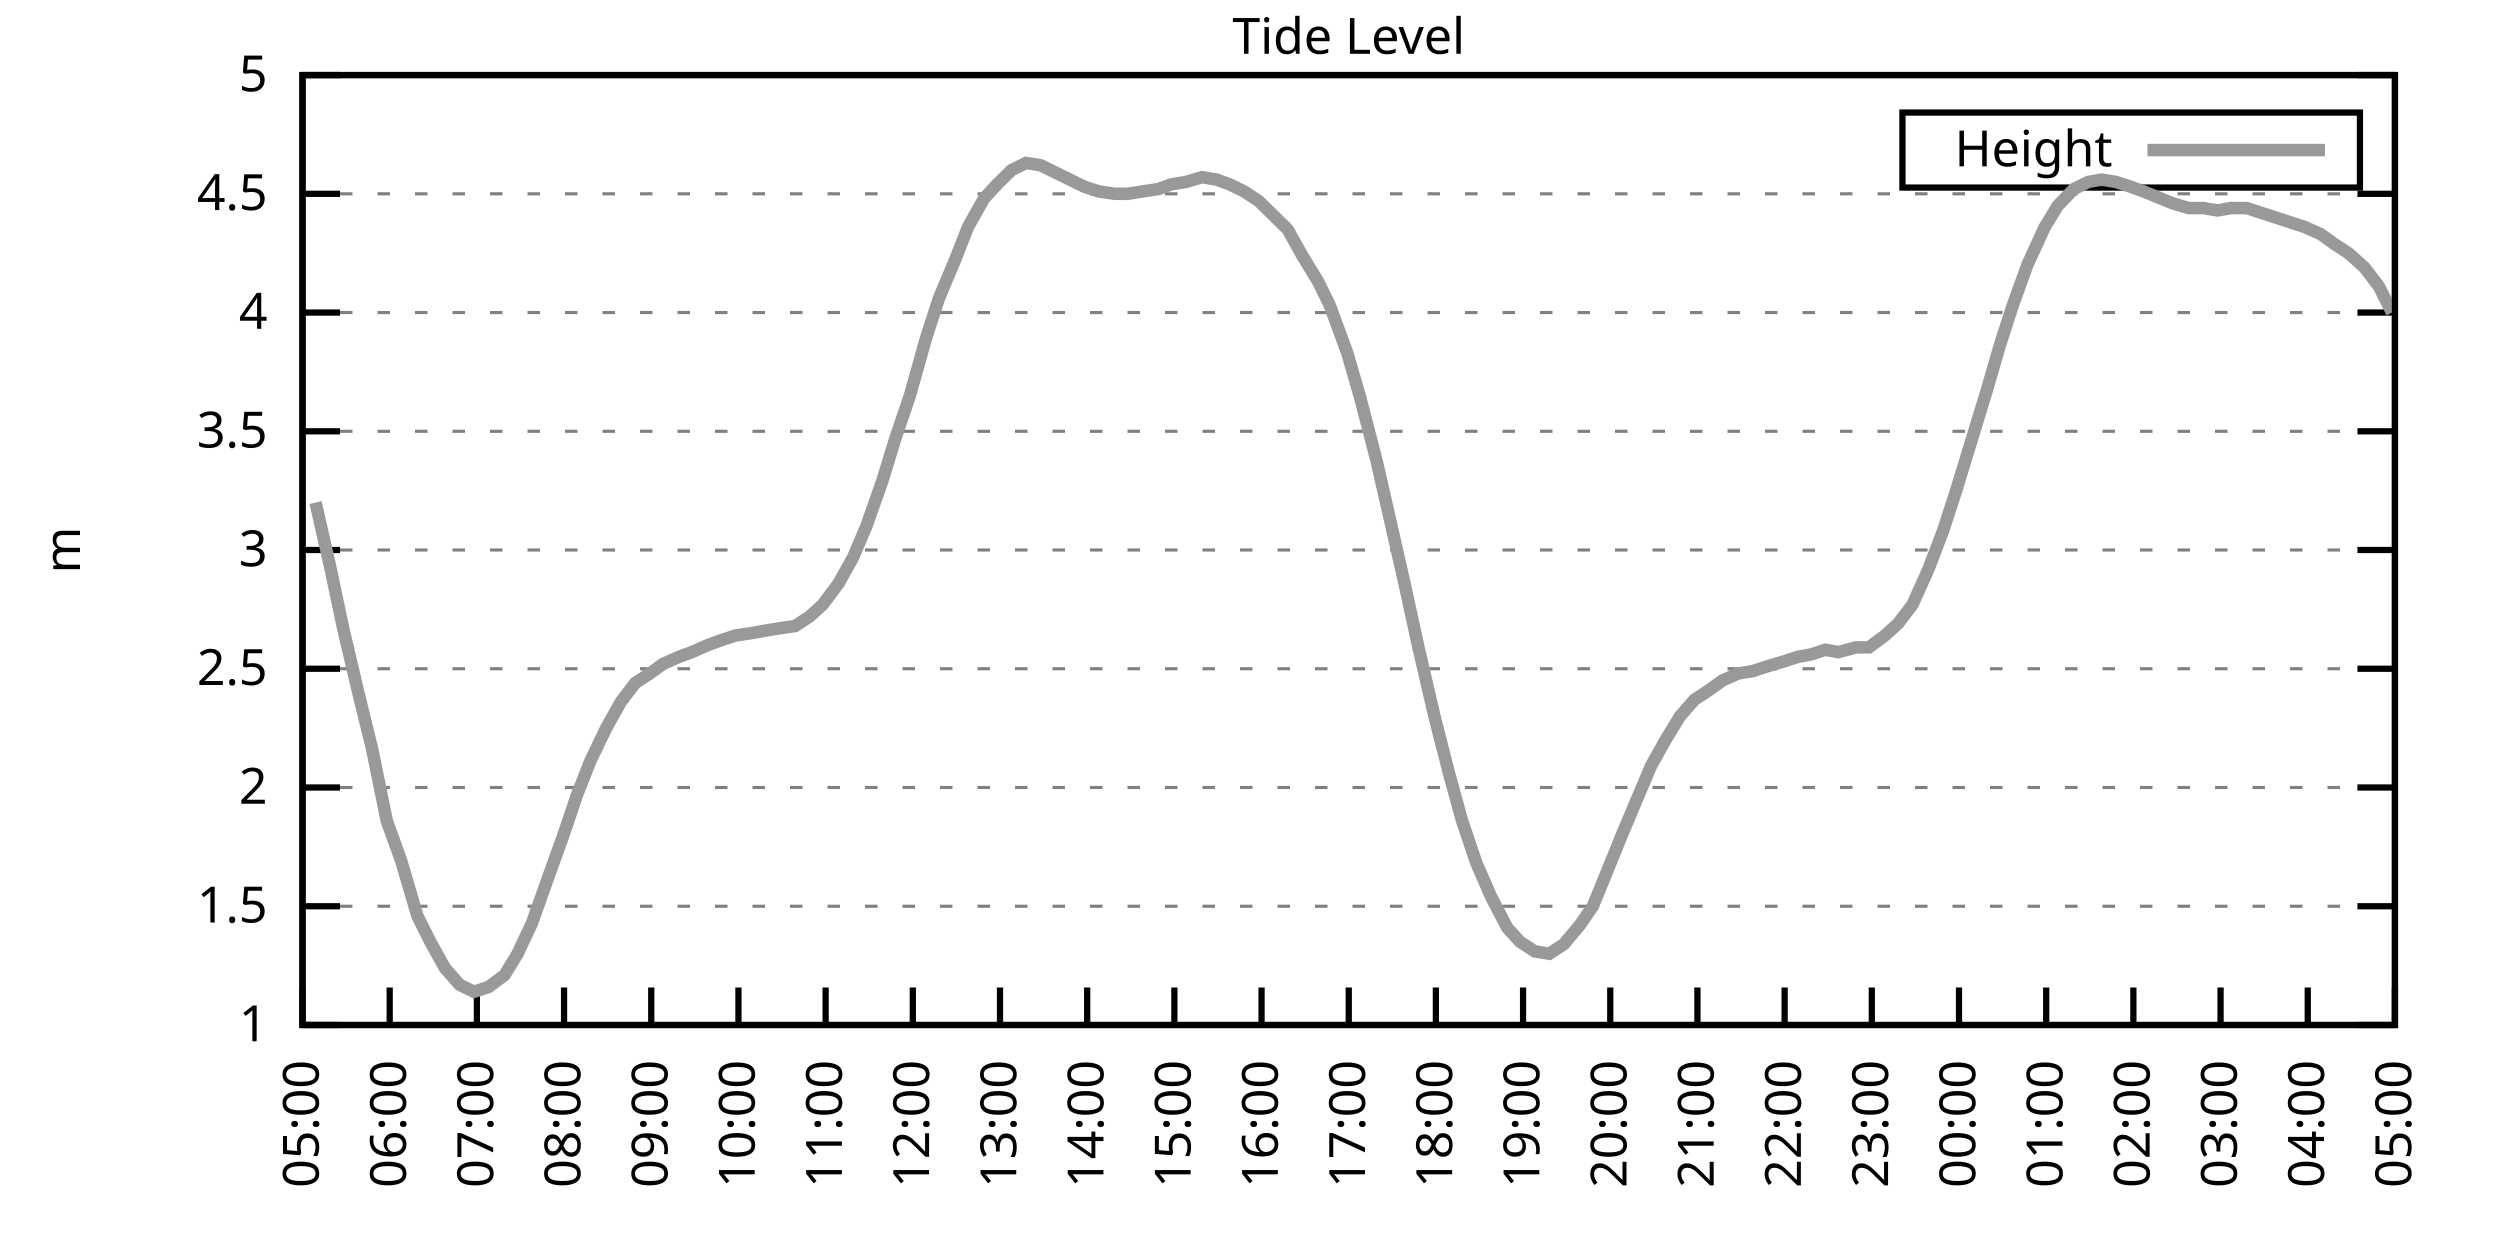
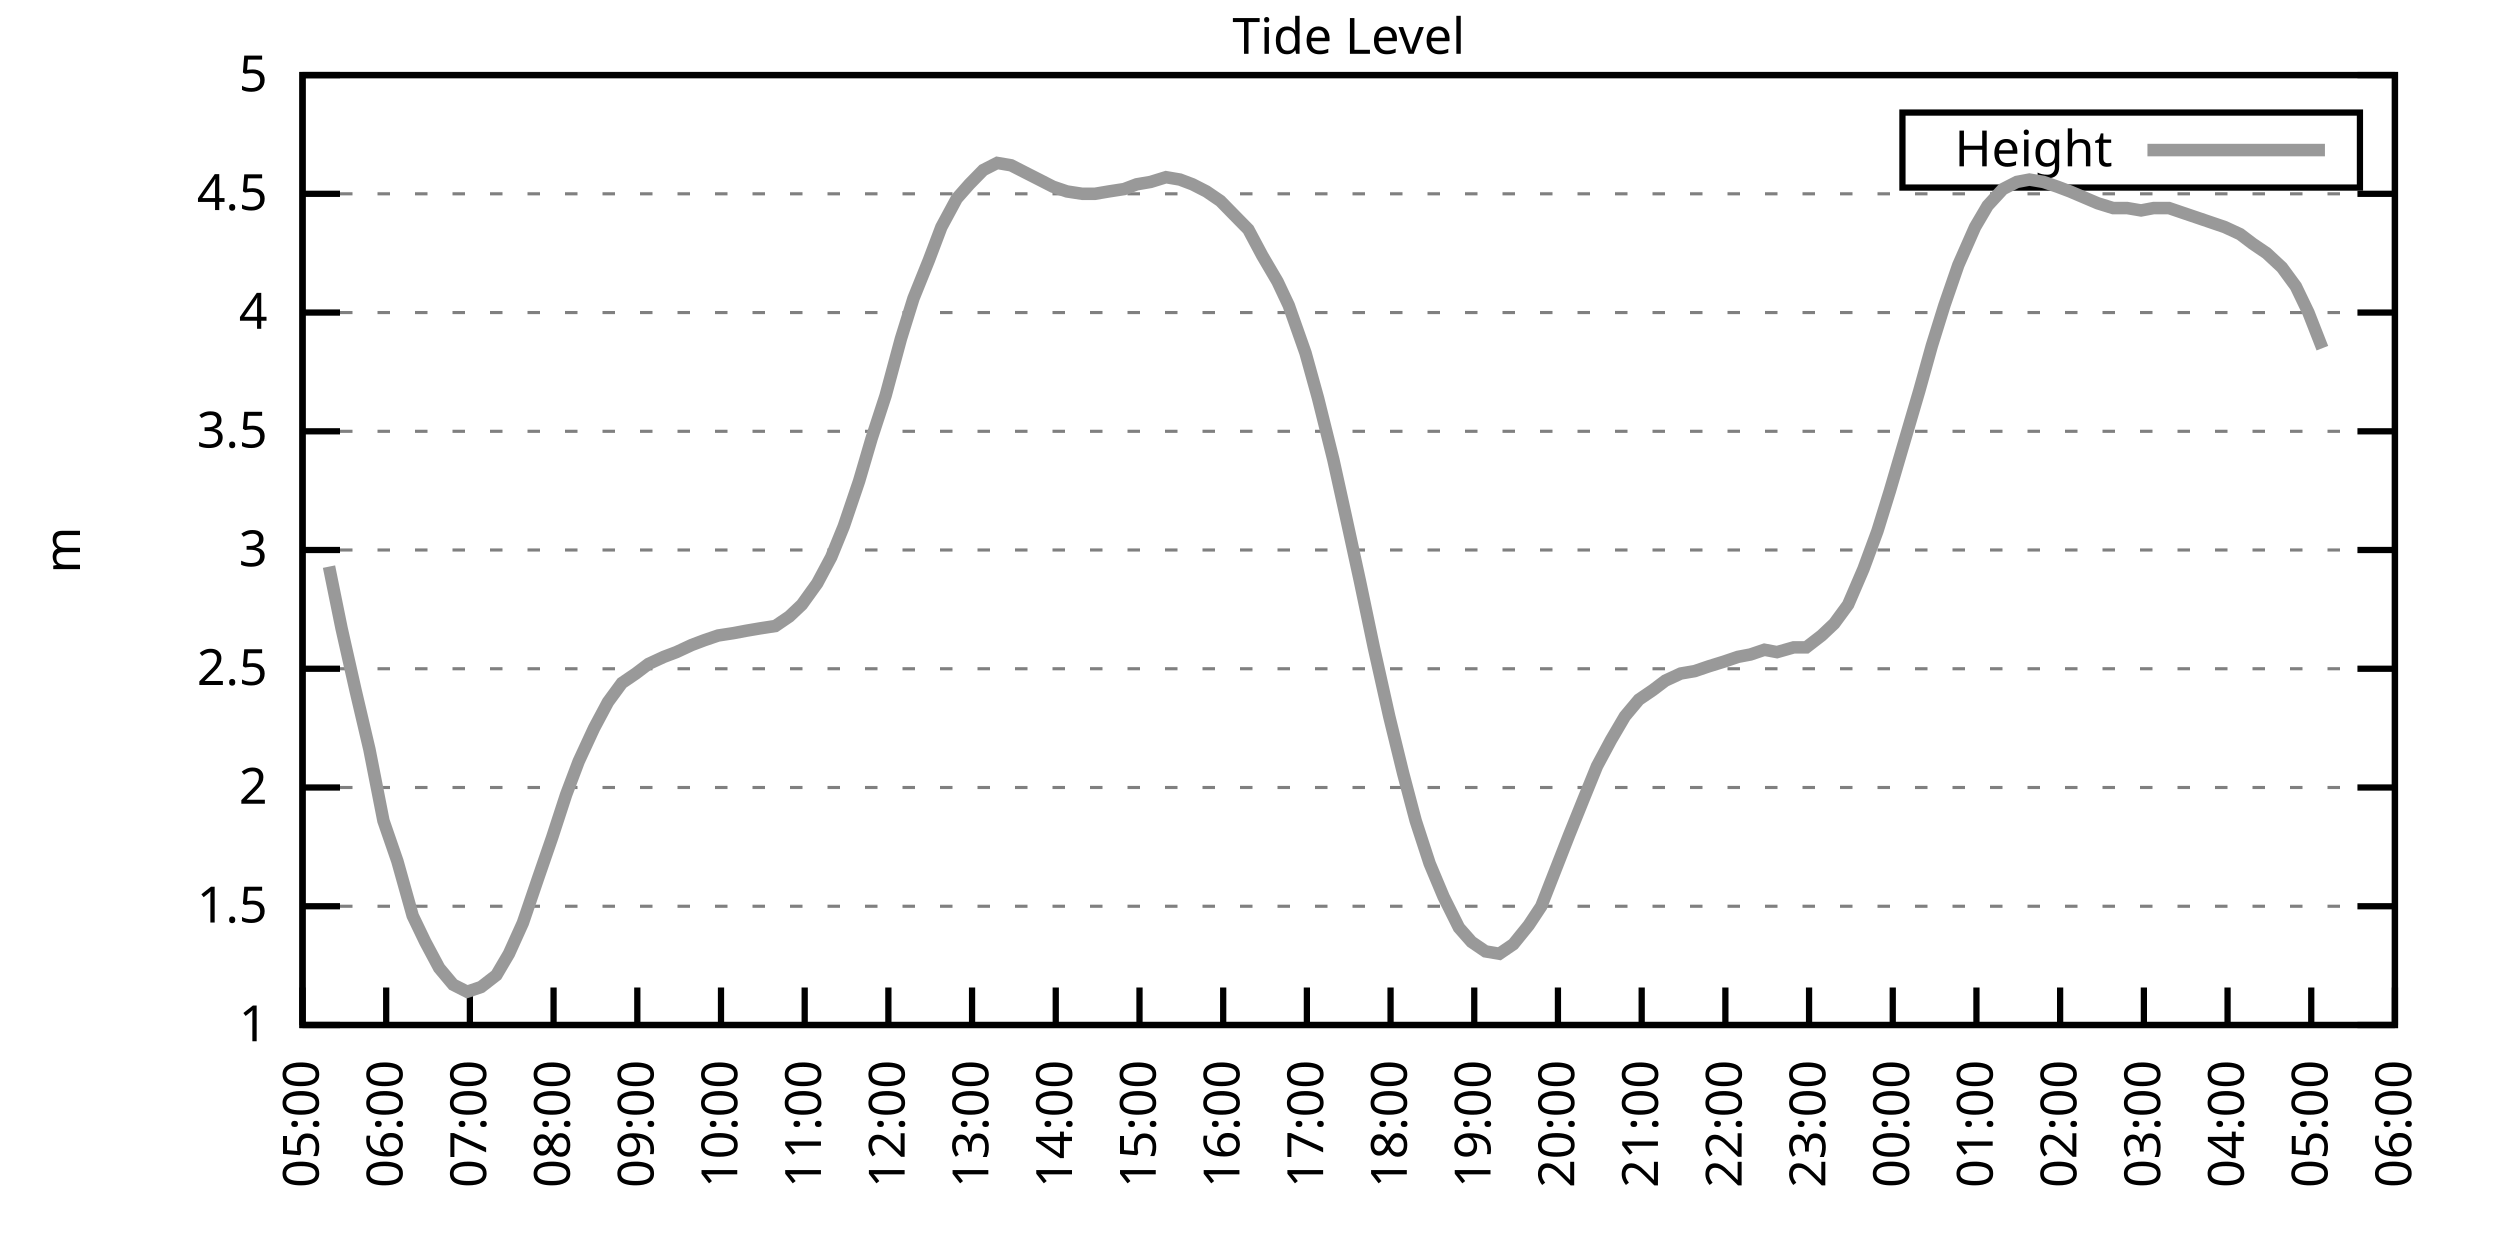
<svg xmlns="http://www.w3.org/2000/svg" xmlns:xlink="http://www.w3.org/1999/xlink" width="400" height="200" viewBox="0 0 400 200">
  <g id="gnuplot_canvas">
    <rect x="0" y="0" width="400" height="200" fill="none" />
    <defs>
      <circle id="gpDot" r="0.5" stroke-width="0.5" stroke="currentColor" />
      <path id="gpPt0" stroke-width="0.333" stroke="currentColor" d="M-1,0 h2 M0,-1 v2" />
      <path id="gpPt1" stroke-width="0.333" stroke="currentColor" d="M-1,-1 L1,1 M1,-1 L-1,1" />
      <path id="gpPt2" stroke-width="0.333" stroke="currentColor" d="M-1,0 L1,0 M0,-1 L0,1 M-1,-1 L1,1 M-1,1 L1,-1" />
      <rect id="gpPt3" stroke-width="0.333" stroke="currentColor" x="-1" y="-1" width="2" height="2" />
      <rect id="gpPt4" stroke-width="0.333" stroke="currentColor" fill="currentColor" x="-1" y="-1" width="2" height="2" />
      <circle id="gpPt5" stroke-width="0.333" stroke="currentColor" cx="0" cy="0" r="1" />
      <use xlink:href="#gpPt5" id="gpPt6" fill="currentColor" stroke="none" />
      <path id="gpPt7" stroke-width="0.333" stroke="currentColor" d="M0,-1.33 L-1.33,0.67 L1.33,0.67 z" />
      <use xlink:href="#gpPt7" id="gpPt8" fill="currentColor" stroke="none" />
      <use xlink:href="#gpPt7" id="gpPt9" stroke="currentColor" transform="rotate(180)" />
      <use xlink:href="#gpPt9" id="gpPt10" fill="currentColor" stroke="none" />
      <use xlink:href="#gpPt3" id="gpPt11" stroke="currentColor" transform="rotate(45)" />
      <use xlink:href="#gpPt11" id="gpPt12" fill="currentColor" stroke="none" />
      <path id="gpPt13" stroke-width="0.333" stroke="currentColor" d="M0,1.330 L1.265,0.411 L0.782,-1.067 L-0.782,-1.076 L-1.265,0.411 z" />
      <use xlink:href="#gpPt13" id="gpPt14" fill="currentColor" stroke="none" />
      <filter id="textbox" filterUnits="objectBoundingBox" x="0" y="0" height="1" width="1">
        <feFlood flood-color="white" flood-opacity="1" result="bgnd" />
        <feComposite in="SourceGraphic" in2="bgnd" operator="atop" />
      </filter>
      <filter id="greybox" filterUnits="objectBoundingBox" x="0" y="0" height="1" width="1">
        <feFlood flood-color="lightgrey" flood-opacity="1" result="grey" />
        <feComposite in="SourceGraphic" in2="grey" operator="atop" />
      </filter>
    </defs>
    <g fill="none" color="white" stroke="currentColor" stroke-width="1.00" stroke-linecap="butt" stroke-linejoin="miter">
</g>
    <g fill="none" color="black" stroke="currentColor" stroke-width="1.00" stroke-linecap="butt" stroke-linejoin="miter">
      <g stroke="none" shape-rendering="crispEdges">
        <polygon fill="rgb(255, 255, 255)" points="48.40,164.00 383.18,164.00 383.18,12.02 48.40,12.02 " />
      </g>
    </g>
    <g fill="none" color="black" stroke="currentColor" stroke-width="1.00" stroke-linecap="butt" stroke-linejoin="miter">
</g>
    <g fill="none" color="black" stroke="black" stroke-width="0.50" stroke-linecap="butt" stroke-linejoin="miter">
</g>
    <g fill="none" color="gray" stroke="currentColor" stroke-width="0.50" stroke-linecap="butt" stroke-linejoin="miter">
      <path stroke="gray" stroke-dasharray="2,4" class="gridline" d="M48.40,164.00 L383.19,164.00  " />
    </g>
    <g fill="none" color="gray" stroke="gray" stroke-width="1.00" stroke-linecap="butt" stroke-linejoin="miter">
</g>
    <g fill="none" color="black" stroke="currentColor" stroke-width="1.00" stroke-linecap="butt" stroke-linejoin="miter">
      <path stroke="black" d="M48.40,164.00 L54.40,164.00 M383.19,164.00 L377.19,164.00  " />
      <g transform="translate(42.80,166.60)" stroke="none" fill="black" font-family="Sans" font-size="8.00" text-anchor="end">
        <text>
          <tspan font-family="Sans"> 1</tspan>
        </text>
      </g>
    </g>
    <g fill="none" color="black" stroke="currentColor" stroke-width="1.00" stroke-linecap="butt" stroke-linejoin="miter">
</g>
    <g fill="none" color="black" stroke="black" stroke-width="0.50" stroke-linecap="butt" stroke-linejoin="miter">
</g>
    <g fill="none" color="gray" stroke="currentColor" stroke-width="0.50" stroke-linecap="butt" stroke-linejoin="miter">
      <path stroke="gray" stroke-dasharray="2,4" class="gridline" d="M48.40,145.00 L383.19,145.00  " />
    </g>
    <g fill="none" color="gray" stroke="gray" stroke-width="1.00" stroke-linecap="butt" stroke-linejoin="miter">
</g>
    <g fill="none" color="black" stroke="currentColor" stroke-width="1.00" stroke-linecap="butt" stroke-linejoin="miter">
      <path stroke="black" d="M48.40,145.00 L54.40,145.00 M383.19,145.00 L377.19,145.00  " />
      <g transform="translate(42.80,147.60)" stroke="none" fill="black" font-family="Sans" font-size="8.00" text-anchor="end">
        <text>
          <tspan font-family="Sans"> 1.5</tspan>
        </text>
      </g>
    </g>
    <g fill="none" color="black" stroke="currentColor" stroke-width="1.00" stroke-linecap="butt" stroke-linejoin="miter">
</g>
    <g fill="none" color="black" stroke="black" stroke-width="0.50" stroke-linecap="butt" stroke-linejoin="miter">
</g>
    <g fill="none" color="gray" stroke="currentColor" stroke-width="0.50" stroke-linecap="butt" stroke-linejoin="miter">
      <path stroke="gray" stroke-dasharray="2,4" class="gridline" d="M48.40,126.00 L383.19,126.00  " />
    </g>
    <g fill="none" color="gray" stroke="gray" stroke-width="1.00" stroke-linecap="butt" stroke-linejoin="miter">
</g>
    <g fill="none" color="black" stroke="currentColor" stroke-width="1.00" stroke-linecap="butt" stroke-linejoin="miter">
      <path stroke="black" d="M48.40,126.00 L54.40,126.00 M383.19,126.00 L377.19,126.00  " />
      <g transform="translate(42.80,128.60)" stroke="none" fill="black" font-family="Sans" font-size="8.00" text-anchor="end">
        <text>
          <tspan font-family="Sans"> 2</tspan>
        </text>
      </g>
    </g>
    <g fill="none" color="black" stroke="currentColor" stroke-width="1.00" stroke-linecap="butt" stroke-linejoin="miter">
</g>
    <g fill="none" color="black" stroke="black" stroke-width="0.50" stroke-linecap="butt" stroke-linejoin="miter">
</g>
    <g fill="none" color="gray" stroke="currentColor" stroke-width="0.50" stroke-linecap="butt" stroke-linejoin="miter">
      <path stroke="gray" stroke-dasharray="2,4" class="gridline" d="M48.40,107.00 L383.19,107.00  " />
    </g>
    <g fill="none" color="gray" stroke="gray" stroke-width="1.00" stroke-linecap="butt" stroke-linejoin="miter">
</g>
    <g fill="none" color="black" stroke="currentColor" stroke-width="1.00" stroke-linecap="butt" stroke-linejoin="miter">
      <path stroke="black" d="M48.40,107.00 L54.40,107.00 M383.19,107.00 L377.19,107.00  " />
      <g transform="translate(42.80,109.60)" stroke="none" fill="black" font-family="Sans" font-size="8.00" text-anchor="end">
        <text>
          <tspan font-family="Sans"> 2.5</tspan>
        </text>
      </g>
    </g>
    <g fill="none" color="black" stroke="currentColor" stroke-width="1.00" stroke-linecap="butt" stroke-linejoin="miter">
</g>
    <g fill="none" color="black" stroke="black" stroke-width="0.50" stroke-linecap="butt" stroke-linejoin="miter">
</g>
    <g fill="none" color="gray" stroke="currentColor" stroke-width="0.50" stroke-linecap="butt" stroke-linejoin="miter">
      <path stroke="gray" stroke-dasharray="2,4" class="gridline" d="M48.40,88.00 L383.19,88.00  " />
    </g>
    <g fill="none" color="gray" stroke="gray" stroke-width="1.00" stroke-linecap="butt" stroke-linejoin="miter">
</g>
    <g fill="none" color="black" stroke="currentColor" stroke-width="1.00" stroke-linecap="butt" stroke-linejoin="miter">
      <path stroke="black" d="M48.40,88.00 L54.40,88.00 M383.19,88.00 L377.19,88.00  " />
      <g transform="translate(42.80,90.60)" stroke="none" fill="black" font-family="Sans" font-size="8.00" text-anchor="end">
        <text>
          <tspan font-family="Sans"> 3</tspan>
        </text>
      </g>
    </g>
    <g fill="none" color="black" stroke="currentColor" stroke-width="1.00" stroke-linecap="butt" stroke-linejoin="miter">
</g>
    <g fill="none" color="black" stroke="black" stroke-width="0.50" stroke-linecap="butt" stroke-linejoin="miter">
</g>
    <g fill="none" color="gray" stroke="currentColor" stroke-width="0.50" stroke-linecap="butt" stroke-linejoin="miter">
      <path stroke="gray" stroke-dasharray="2,4" class="gridline" d="M48.40,69.01 L383.19,69.01  " />
    </g>
    <g fill="none" color="gray" stroke="gray" stroke-width="1.00" stroke-linecap="butt" stroke-linejoin="miter">
</g>
    <g fill="none" color="black" stroke="currentColor" stroke-width="1.00" stroke-linecap="butt" stroke-linejoin="miter">
      <path stroke="black" d="M48.40,69.01 L54.40,69.01 M383.19,69.01 L377.19,69.01  " />
      <g transform="translate(42.80,71.61)" stroke="none" fill="black" font-family="Sans" font-size="8.00" text-anchor="end">
        <text>
          <tspan font-family="Sans"> 3.5</tspan>
        </text>
      </g>
    </g>
    <g fill="none" color="black" stroke="currentColor" stroke-width="1.00" stroke-linecap="butt" stroke-linejoin="miter">
</g>
    <g fill="none" color="black" stroke="black" stroke-width="0.50" stroke-linecap="butt" stroke-linejoin="miter">
</g>
    <g fill="none" color="gray" stroke="currentColor" stroke-width="0.50" stroke-linecap="butt" stroke-linejoin="miter">
      <path stroke="gray" stroke-dasharray="2,4" class="gridline" d="M48.40,50.01 L383.19,50.01  " />
    </g>
    <g fill="none" color="gray" stroke="gray" stroke-width="1.00" stroke-linecap="butt" stroke-linejoin="miter">
</g>
    <g fill="none" color="black" stroke="currentColor" stroke-width="1.00" stroke-linecap="butt" stroke-linejoin="miter">
      <path stroke="black" d="M48.40,50.01 L54.40,50.01 M383.19,50.01 L377.19,50.01  " />
      <g transform="translate(42.80,52.61)" stroke="none" fill="black" font-family="Sans" font-size="8.00" text-anchor="end">
        <text>
          <tspan font-family="Sans"> 4</tspan>
        </text>
      </g>
    </g>
    <g fill="none" color="black" stroke="currentColor" stroke-width="1.00" stroke-linecap="butt" stroke-linejoin="miter">
</g>
    <g fill="none" color="black" stroke="black" stroke-width="0.50" stroke-linecap="butt" stroke-linejoin="miter">
</g>
    <g fill="none" color="gray" stroke="currentColor" stroke-width="0.50" stroke-linecap="butt" stroke-linejoin="miter">
      <path stroke="gray" stroke-dasharray="2,4" class="gridline" d="M48.40,31.01 L383.19,31.01  " />
    </g>
    <g fill="none" color="gray" stroke="gray" stroke-width="1.00" stroke-linecap="butt" stroke-linejoin="miter">
</g>
    <g fill="none" color="black" stroke="currentColor" stroke-width="1.00" stroke-linecap="butt" stroke-linejoin="miter">
      <path stroke="black" d="M48.40,31.01 L54.40,31.01 M383.19,31.01 L377.19,31.01  " />
      <g transform="translate(42.80,33.61)" stroke="none" fill="black" font-family="Sans" font-size="8.00" text-anchor="end">
        <text>
          <tspan font-family="Sans"> 4.5</tspan>
        </text>
      </g>
    </g>
    <g fill="none" color="black" stroke="currentColor" stroke-width="1.00" stroke-linecap="butt" stroke-linejoin="miter">
</g>
    <g fill="none" color="black" stroke="black" stroke-width="0.50" stroke-linecap="butt" stroke-linejoin="miter">
</g>
    <g fill="none" color="gray" stroke="currentColor" stroke-width="0.50" stroke-linecap="butt" stroke-linejoin="miter">
      <path stroke="gray" stroke-dasharray="2,4" class="gridline" d="M48.40,12.01 L383.19,12.01  " />
    </g>
    <g fill="none" color="gray" stroke="gray" stroke-width="1.00" stroke-linecap="butt" stroke-linejoin="miter">
</g>
    <g fill="none" color="black" stroke="currentColor" stroke-width="1.00" stroke-linecap="butt" stroke-linejoin="miter">
      <path stroke="black" d="M48.40,12.01 L54.40,12.01 M383.19,12.01 L377.19,12.01  " />
      <g transform="translate(42.80,14.61)" stroke="none" fill="black" font-family="Sans" font-size="8.00" text-anchor="end">
        <text>
          <tspan font-family="Sans"> 5</tspan>
        </text>
      </g>
    </g>
    <g fill="none" color="black" stroke="currentColor" stroke-width="1.00" stroke-linecap="butt" stroke-linejoin="miter">
      <path stroke="black" d="M48.40,164.00 L48.40,158.00  " />
      <g transform="translate(51.00,169.60) rotate(270.00)" stroke="none" fill="black" font-family="Sans" font-size="8.00" text-anchor="end">
        <text>
          <tspan font-family="Sans">05:00</tspan>
        </text>
      </g>
    </g>
    <g fill="none" color="black" stroke="currentColor" stroke-width="1.00" stroke-linecap="butt" stroke-linejoin="miter">
-       <path stroke="black" d="M62.35,164.00 L62.35,158.00  " />
-       <g transform="translate(64.95,169.60) rotate(270.00)" stroke="none" fill="black" font-family="Sans" font-size="8.00" text-anchor="end">
+       <path stroke="black" d="M61.79,164.00 L61.79,158.00  " />
+       <g transform="translate(64.39,169.60) rotate(270.00)" stroke="none" fill="black" font-family="Sans" font-size="8.00" text-anchor="end">
        <text>
          <tspan font-family="Sans">06:00</tspan>
        </text>
      </g>
    </g>
    <g fill="none" color="black" stroke="currentColor" stroke-width="1.00" stroke-linecap="butt" stroke-linejoin="miter">
-       <path stroke="black" d="M76.30,164.00 L76.30,158.00  " />
-       <g transform="translate(78.90,169.60) rotate(270.00)" stroke="none" fill="black" font-family="Sans" font-size="8.00" text-anchor="end">
+       <path stroke="black" d="M75.18,164.00 L75.18,158.00  " />
+       <g transform="translate(77.78,169.60) rotate(270.00)" stroke="none" fill="black" font-family="Sans" font-size="8.00" text-anchor="end">
        <text>
          <tspan font-family="Sans">07:00</tspan>
        </text>
      </g>
    </g>
    <g fill="none" color="black" stroke="currentColor" stroke-width="1.00" stroke-linecap="butt" stroke-linejoin="miter">
-       <path stroke="black" d="M90.25,164.00 L90.25,158.00  " />
-       <g transform="translate(92.85,169.60) rotate(270.00)" stroke="none" fill="black" font-family="Sans" font-size="8.00" text-anchor="end">
+       <path stroke="black" d="M88.57,164.00 L88.57,158.00  " />
+       <g transform="translate(91.17,169.60) rotate(270.00)" stroke="none" fill="black" font-family="Sans" font-size="8.00" text-anchor="end">
        <text>
          <tspan font-family="Sans">08:00</tspan>
        </text>
      </g>
    </g>
    <g fill="none" color="black" stroke="currentColor" stroke-width="1.00" stroke-linecap="butt" stroke-linejoin="miter">
-       <path stroke="black" d="M104.20,164.00 L104.20,158.00  " />
-       <g transform="translate(106.80,169.60) rotate(270.00)" stroke="none" fill="black" font-family="Sans" font-size="8.00" text-anchor="end">
+       <path stroke="black" d="M101.97,164.00 L101.97,158.00  " />
+       <g transform="translate(104.57,169.60) rotate(270.00)" stroke="none" fill="black" font-family="Sans" font-size="8.00" text-anchor="end">
        <text>
          <tspan font-family="Sans">09:00</tspan>
        </text>
      </g>
    </g>
    <g fill="none" color="black" stroke="currentColor" stroke-width="1.00" stroke-linecap="butt" stroke-linejoin="miter">
-       <path stroke="black" d="M118.15,164.00 L118.15,158.00  " />
-       <g transform="translate(120.75,169.60) rotate(270.00)" stroke="none" fill="black" font-family="Sans" font-size="8.00" text-anchor="end">
+       <path stroke="black" d="M115.36,164.00 L115.36,158.00  " />
+       <g transform="translate(117.96,169.60) rotate(270.00)" stroke="none" fill="black" font-family="Sans" font-size="8.00" text-anchor="end">
        <text>
          <tspan font-family="Sans">10:00</tspan>
        </text>
      </g>
    </g>
    <g fill="none" color="black" stroke="currentColor" stroke-width="1.00" stroke-linecap="butt" stroke-linejoin="miter">
-       <path stroke="black" d="M132.10,164.00 L132.10,158.00  " />
-       <g transform="translate(134.70,169.60) rotate(270.00)" stroke="none" fill="black" font-family="Sans" font-size="8.00" text-anchor="end">
+       <path stroke="black" d="M128.75,164.00 L128.75,158.00  " />
+       <g transform="translate(131.35,169.60) rotate(270.00)" stroke="none" fill="black" font-family="Sans" font-size="8.00" text-anchor="end">
        <text>
          <tspan font-family="Sans">11:00</tspan>
        </text>
      </g>
    </g>
    <g fill="none" color="black" stroke="currentColor" stroke-width="1.00" stroke-linecap="butt" stroke-linejoin="miter">
-       <path stroke="black" d="M146.05,164.00 L146.05,158.00  " />
-       <g transform="translate(148.65,169.60) rotate(270.00)" stroke="none" fill="black" font-family="Sans" font-size="8.00" text-anchor="end">
+       <path stroke="black" d="M142.14,164.00 L142.14,158.00  " />
+       <g transform="translate(144.74,169.60) rotate(270.00)" stroke="none" fill="black" font-family="Sans" font-size="8.00" text-anchor="end">
        <text>
          <tspan font-family="Sans">12:00</tspan>
        </text>
      </g>
    </g>
    <g fill="none" color="black" stroke="currentColor" stroke-width="1.00" stroke-linecap="butt" stroke-linejoin="miter">
-       <path stroke="black" d="M160.00,164.00 L160.00,158.00  " />
-       <g transform="translate(162.60,169.60) rotate(270.00)" stroke="none" fill="black" font-family="Sans" font-size="8.00" text-anchor="end">
+       <path stroke="black" d="M155.53,164.00 L155.53,158.00  " />
+       <g transform="translate(158.13,169.60) rotate(270.00)" stroke="none" fill="black" font-family="Sans" font-size="8.00" text-anchor="end">
        <text>
          <tspan font-family="Sans">13:00</tspan>
        </text>
      </g>
    </g>
    <g fill="none" color="black" stroke="currentColor" stroke-width="1.00" stroke-linecap="butt" stroke-linejoin="miter">
-       <path stroke="black" d="M173.95,164.00 L173.95,158.00  " />
-       <g transform="translate(176.55,169.60) rotate(270.00)" stroke="none" fill="black" font-family="Sans" font-size="8.00" text-anchor="end">
+       <path stroke="black" d="M168.92,164.00 L168.92,158.00  " />
+       <g transform="translate(171.52,169.60) rotate(270.00)" stroke="none" fill="black" font-family="Sans" font-size="8.00" text-anchor="end">
        <text>
          <tspan font-family="Sans">14:00</tspan>
        </text>
      </g>
    </g>
    <g fill="none" color="black" stroke="currentColor" stroke-width="1.00" stroke-linecap="butt" stroke-linejoin="miter">
-       <path stroke="black" d="M187.90,164.00 L187.90,158.00  " />
-       <g transform="translate(190.50,169.60) rotate(270.00)" stroke="none" fill="black" font-family="Sans" font-size="8.00" text-anchor="end">
+       <path stroke="black" d="M182.32,164.00 L182.32,158.00  " />
+       <g transform="translate(184.92,169.60) rotate(270.00)" stroke="none" fill="black" font-family="Sans" font-size="8.00" text-anchor="end">
        <text>
          <tspan font-family="Sans">15:00</tspan>
        </text>
      </g>
    </g>
    <g fill="none" color="black" stroke="currentColor" stroke-width="1.00" stroke-linecap="butt" stroke-linejoin="miter">
-       <path stroke="black" d="M201.85,164.00 L201.85,158.00  " />
-       <g transform="translate(204.45,169.60) rotate(270.00)" stroke="none" fill="black" font-family="Sans" font-size="8.00" text-anchor="end">
+       <path stroke="black" d="M195.71,164.00 L195.71,158.00  " />
+       <g transform="translate(198.31,169.60) rotate(270.00)" stroke="none" fill="black" font-family="Sans" font-size="8.00" text-anchor="end">
        <text>
          <tspan font-family="Sans">16:00</tspan>
        </text>
      </g>
    </g>
    <g fill="none" color="black" stroke="currentColor" stroke-width="1.00" stroke-linecap="butt" stroke-linejoin="miter">
-       <path stroke="black" d="M215.80,164.00 L215.80,158.00  " />
-       <g transform="translate(218.40,169.60) rotate(270.00)" stroke="none" fill="black" font-family="Sans" font-size="8.00" text-anchor="end">
+       <path stroke="black" d="M209.10,164.00 L209.10,158.00  " />
+       <g transform="translate(211.70,169.60) rotate(270.00)" stroke="none" fill="black" font-family="Sans" font-size="8.00" text-anchor="end">
        <text>
          <tspan font-family="Sans">17:00</tspan>
        </text>
      </g>
    </g>
    <g fill="none" color="black" stroke="currentColor" stroke-width="1.00" stroke-linecap="butt" stroke-linejoin="miter">
-       <path stroke="black" d="M229.74,164.00 L229.74,158.00  " />
-       <g transform="translate(232.34,169.60) rotate(270.00)" stroke="none" fill="black" font-family="Sans" font-size="8.00" text-anchor="end">
+       <path stroke="black" d="M222.49,164.00 L222.49,158.00  " />
+       <g transform="translate(225.09,169.60) rotate(270.00)" stroke="none" fill="black" font-family="Sans" font-size="8.00" text-anchor="end">
        <text>
          <tspan font-family="Sans">18:00</tspan>
        </text>
      </g>
    </g>
    <g fill="none" color="black" stroke="currentColor" stroke-width="1.00" stroke-linecap="butt" stroke-linejoin="miter">
-       <path stroke="black" d="M243.69,164.00 L243.69,158.00  " />
-       <g transform="translate(246.29,169.60) rotate(270.00)" stroke="none" fill="black" font-family="Sans" font-size="8.00" text-anchor="end">
+       <path stroke="black" d="M235.88,164.00 L235.88,158.00  " />
+       <g transform="translate(238.48,169.60) rotate(270.00)" stroke="none" fill="black" font-family="Sans" font-size="8.00" text-anchor="end">
        <text>
          <tspan font-family="Sans">19:00</tspan>
        </text>
      </g>
    </g>
    <g fill="none" color="black" stroke="currentColor" stroke-width="1.00" stroke-linecap="butt" stroke-linejoin="miter">
-       <path stroke="black" d="M257.64,164.00 L257.64,158.00  " />
-       <g transform="translate(260.24,169.60) rotate(270.00)" stroke="none" fill="black" font-family="Sans" font-size="8.00" text-anchor="end">
+       <path stroke="black" d="M249.27,164.00 L249.27,158.00  " />
+       <g transform="translate(251.87,169.60) rotate(270.00)" stroke="none" fill="black" font-family="Sans" font-size="8.00" text-anchor="end">
        <text>
          <tspan font-family="Sans">20:00</tspan>
        </text>
      </g>
    </g>
    <g fill="none" color="black" stroke="currentColor" stroke-width="1.00" stroke-linecap="butt" stroke-linejoin="miter">
-       <path stroke="black" d="M271.59,164.00 L271.59,158.00  " />
-       <g transform="translate(274.19,169.60) rotate(270.00)" stroke="none" fill="black" font-family="Sans" font-size="8.00" text-anchor="end">
+       <path stroke="black" d="M262.67,164.00 L262.67,158.00  " />
+       <g transform="translate(265.27,169.60) rotate(270.00)" stroke="none" fill="black" font-family="Sans" font-size="8.00" text-anchor="end">
        <text>
          <tspan font-family="Sans">21:00</tspan>
        </text>
      </g>
    </g>
    <g fill="none" color="black" stroke="currentColor" stroke-width="1.00" stroke-linecap="butt" stroke-linejoin="miter">
-       <path stroke="black" d="M285.54,164.00 L285.54,158.00  " />
-       <g transform="translate(288.14,169.60) rotate(270.00)" stroke="none" fill="black" font-family="Sans" font-size="8.00" text-anchor="end">
+       <path stroke="black" d="M276.06,164.00 L276.06,158.00  " />
+       <g transform="translate(278.66,169.60) rotate(270.00)" stroke="none" fill="black" font-family="Sans" font-size="8.00" text-anchor="end">
        <text>
          <tspan font-family="Sans">22:00</tspan>
        </text>
      </g>
    </g>
    <g fill="none" color="black" stroke="currentColor" stroke-width="1.00" stroke-linecap="butt" stroke-linejoin="miter">
-       <path stroke="black" d="M299.49,164.00 L299.49,158.00  " />
-       <g transform="translate(302.09,169.60) rotate(270.00)" stroke="none" fill="black" font-family="Sans" font-size="8.00" text-anchor="end">
+       <path stroke="black" d="M289.45,164.00 L289.45,158.00  " />
+       <g transform="translate(292.05,169.60) rotate(270.00)" stroke="none" fill="black" font-family="Sans" font-size="8.00" text-anchor="end">
        <text>
          <tspan font-family="Sans">23:00</tspan>
        </text>
      </g>
    </g>
    <g fill="none" color="black" stroke="currentColor" stroke-width="1.00" stroke-linecap="butt" stroke-linejoin="miter">
-       <path stroke="black" d="M313.44,164.00 L313.44,158.00  " />
-       <g transform="translate(316.04,169.60) rotate(270.00)" stroke="none" fill="black" font-family="Sans" font-size="8.00" text-anchor="end">
+       <path stroke="black" d="M302.84,164.00 L302.84,158.00  " />
+       <g transform="translate(305.44,169.60) rotate(270.00)" stroke="none" fill="black" font-family="Sans" font-size="8.00" text-anchor="end">
        <text>
          <tspan font-family="Sans">00:00</tspan>
        </text>
      </g>
    </g>
    <g fill="none" color="black" stroke="currentColor" stroke-width="1.00" stroke-linecap="butt" stroke-linejoin="miter">
-       <path stroke="black" d="M327.39,164.00 L327.39,158.00  " />
-       <g transform="translate(329.99,169.60) rotate(270.00)" stroke="none" fill="black" font-family="Sans" font-size="8.00" text-anchor="end">
+       <path stroke="black" d="M316.23,164.00 L316.23,158.00  " />
+       <g transform="translate(318.83,169.60) rotate(270.00)" stroke="none" fill="black" font-family="Sans" font-size="8.00" text-anchor="end">
        <text>
          <tspan font-family="Sans">01:00</tspan>
        </text>
      </g>
    </g>
    <g fill="none" color="black" stroke="currentColor" stroke-width="1.00" stroke-linecap="butt" stroke-linejoin="miter">
-       <path stroke="black" d="M341.34,164.00 L341.34,158.00  " />
-       <g transform="translate(343.94,169.60) rotate(270.00)" stroke="none" fill="black" font-family="Sans" font-size="8.00" text-anchor="end">
+       <path stroke="black" d="M329.62,164.00 L329.62,158.00  " />
+       <g transform="translate(332.22,169.60) rotate(270.00)" stroke="none" fill="black" font-family="Sans" font-size="8.00" text-anchor="end">
        <text>
          <tspan font-family="Sans">02:00</tspan>
        </text>
      </g>
    </g>
    <g fill="none" color="black" stroke="currentColor" stroke-width="1.00" stroke-linecap="butt" stroke-linejoin="miter">
-       <path stroke="black" d="M355.29,164.00 L355.29,158.00  " />
-       <g transform="translate(357.89,169.60) rotate(270.00)" stroke="none" fill="black" font-family="Sans" font-size="8.00" text-anchor="end">
+       <path stroke="black" d="M343.02,164.00 L343.02,158.00  " />
+       <g transform="translate(345.62,169.60) rotate(270.00)" stroke="none" fill="black" font-family="Sans" font-size="8.00" text-anchor="end">
        <text>
          <tspan font-family="Sans">03:00</tspan>
        </text>
      </g>
    </g>
    <g fill="none" color="black" stroke="currentColor" stroke-width="1.00" stroke-linecap="butt" stroke-linejoin="miter">
-       <path stroke="black" d="M369.24,164.00 L369.24,158.00  " />
-       <g transform="translate(371.84,169.60) rotate(270.00)" stroke="none" fill="black" font-family="Sans" font-size="8.00" text-anchor="end">
+       <path stroke="black" d="M356.41,164.00 L356.41,158.00  " />
+       <g transform="translate(359.01,169.60) rotate(270.00)" stroke="none" fill="black" font-family="Sans" font-size="8.00" text-anchor="end">
        <text>
          <tspan font-family="Sans">04:00</tspan>
+         </text>
+       </g>
+     </g>
+     <g fill="none" color="black" stroke="currentColor" stroke-width="1.00" stroke-linecap="butt" stroke-linejoin="miter">
+       <path stroke="black" d="M369.80,164.00 L369.80,158.00  " />
+       <g transform="translate(372.40,169.60) rotate(270.00)" stroke="none" fill="black" font-family="Sans" font-size="8.00" text-anchor="end">
+         <text>
+           <tspan font-family="Sans">05:00</tspan>
        </text>
      </g>
    </g>
    <g fill="none" color="black" stroke="currentColor" stroke-width="1.00" stroke-linecap="butt" stroke-linejoin="miter">
      <path stroke="black" d="M383.19,164.00 L383.19,158.00  " />
      <g transform="translate(385.79,169.60) rotate(270.00)" stroke="none" fill="black" font-family="Sans" font-size="8.00" text-anchor="end">
        <text>
-           <tspan font-family="Sans">05:00</tspan>
+           <tspan font-family="Sans">06:00</tspan>
        </text>
      </g>
    </g>
    <g fill="none" color="black" stroke="currentColor" stroke-width="1.00" stroke-linecap="butt" stroke-linejoin="miter">
</g>
    <g fill="none" color="black" stroke="currentColor" stroke-width="1.00" stroke-linecap="butt" stroke-linejoin="miter">
      <path stroke="black" d="M48.40,12.01 L48.40,164.00 L383.19,164.00 L383.19,12.01 L48.40,12.01 Z  " />
    </g>
    <g fill="none" color="black" stroke="currentColor" stroke-width="1.00" stroke-linecap="butt" stroke-linejoin="miter">
</g>
    <g fill="none" color="black" stroke="currentColor" stroke-width="1.00" stroke-linecap="butt" stroke-linejoin="miter">
      <path stroke="black" d="M304.39,30.01 L304.39,18.01 L377.59,18.01 L377.59,30.01 L304.39,30.01 Z  " />
    </g>
    <g id="Tide_level_plot_1">
      <g fill="none" color="white" stroke="black" stroke-width="2.00" stroke-linecap="butt" stroke-linejoin="miter">
</g>
      <g fill="none" color="black" stroke="currentColor" stroke-width="2.00" stroke-linecap="butt" stroke-linejoin="miter">
        <g transform="translate(337.99,26.61)" stroke="none" fill="black" font-family="Sans" font-size="8.00" text-anchor="end">
          <text>
            <tspan font-family="Sans">Height</tspan>
          </text>
        </g>
      </g>
      <g fill="none" color="black" stroke="currentColor" stroke-width="2.00" stroke-linecap="butt" stroke-linejoin="miter">
-         <path stroke="rgb(153, 153, 153)" d="M343.59,24.01 L371.99,24.01 M50.49,80.41 L52.82,90.66 L54.91,100.54 L57.23,110.42 L59.56,119.92 L61.88,131.32   L64.21,137.78 L66.77,146.52 L68.86,150.70 L71.18,154.88 L73.51,157.54 L75.83,158.68 L78.16,157.92 L80.72,156.02   L82.81,152.60 L85.13,147.66 L87.69,140.44 L90.02,133.98 L92.34,127.14 L94.43,121.82 L96.99,116.50 L99.32,112.32   L101.64,109.28 L103.97,107.76 L106.06,106.24 L108.62,105.10 L110.71,104.34 L113.27,103.20 L115.36,102.44 L117.68,101.68   L120.24,101.30 L122.33,100.92 L124.66,100.54 L127.22,100.16 L129.54,98.64 L131.63,96.74 L134.19,93.32 L136.51,89.14   L138.61,84.21 L141.16,76.99 L143.26,70.15 L145.58,63.31 L148.14,54.19 L150.23,47.73 L152.79,41.65 L154.88,36.33   L157.44,31.77 L159.53,29.49 L161.86,27.21 L164.18,26.07 L166.51,26.45 L168.83,27.59 L171.16,28.73 L173.48,29.87   L175.81,30.63 L178.36,31.01 L180.46,31.01 L182.78,30.63 L185.34,30.25 L187.43,29.49 L189.76,29.11 L192.31,28.35   L194.64,28.73 L196.73,29.49 L199.06,30.63 L201.38,32.15 L203.71,34.43 L206.03,36.71 L208.36,40.89 L210.91,45.07   L212.77,48.87 L215.56,56.47 L217.65,63.69 L220.21,73.57 L222.30,82.69 L224.63,92.94 L226.95,103.58 L229.51,114.60   L231.84,123.72 L233.93,131.32 L236.25,138.16 L238.58,143.48 L241.14,148.42 L243.23,150.70 L245.55,152.22 L247.88,152.60   L250.20,151.08 L252.76,148.04 L254.85,145.00 L257.18,139.30 L259.50,133.60 L262.06,127.52 L264.15,122.58 L266.48,118.40   L268.80,114.60 L271.13,111.94 L273.45,110.42 L275.55,108.90 L278.10,107.76 L280.43,107.38 L282.75,106.62 L285.31,105.86   L287.64,105.10 L289.73,104.72 L292.05,103.96 L294.15,104.34 L296.94,103.58 L299.03,103.58 L301.58,101.68 L303.68,99.78   L306.00,96.74 L308.56,91.04 L310.88,84.97 L312.98,78.51 L315.07,71.67 L317.86,62.55 L319.95,55.33 L322.04,48.87   L324.37,42.41 L327.16,36.33 L329.25,32.91 L331.81,30.25 L334.13,29.11 L336.23,28.73 L338.55,29.11 L340.88,29.87   L342.97,30.63 L347.62,32.53 L350.18,33.29 L352.50,33.29 L354.83,33.67 L356.92,33.29 L359.48,33.29 L361.80,34.05   L364.13,34.81 L366.45,35.57 L368.78,36.33 L371.33,37.47 L373.43,38.99 L375.75,40.51 L378.31,42.79 L380.63,45.83   L382.73,50.01  " />
+         <path stroke="rgb(153, 153, 153)" d="M343.59,24.01 L371.99,24.01 M52.64,90.66 L54.65,100.54 L56.88,110.42 L59.11,119.92 L61.35,131.32 L63.58,137.78   L66.03,146.52 L68.04,150.70 L70.27,154.88 L72.50,157.54 L74.74,158.68 L76.97,157.92 L79.42,156.02 L81.43,152.60   L83.66,147.66 L86.12,140.44 L88.35,133.98 L90.58,127.14 L92.59,121.82 L95.05,116.50 L97.28,112.32 L99.51,109.28   L101.74,107.76 L103.75,106.24 L106.21,105.10 L108.22,104.34 L110.67,103.20 L112.68,102.44 L114.91,101.68 L117.37,101.30   L119.38,100.92 L121.61,100.54 L124.06,100.16 L126.29,98.64 L128.30,96.74 L130.76,93.32 L132.99,89.14 L135.00,84.21   L137.45,76.99 L139.46,70.15 L141.69,63.31 L144.15,54.19 L146.16,47.73 L148.61,41.65 L150.62,36.33 L153.08,31.77   L155.09,29.49 L157.32,27.21 L159.55,26.07 L161.78,26.45 L164.01,27.59 L166.25,28.73 L168.48,29.87 L170.71,30.63   L173.17,31.01 L175.17,31.01 L177.41,30.63 L179.86,30.25 L181.87,29.49 L184.10,29.11 L186.56,28.35 L188.79,28.73   L190.80,29.49 L193.03,30.63 L195.26,32.15 L197.49,34.43 L199.73,36.71 L201.96,40.89 L204.41,45.07 L206.20,48.87   L208.88,56.47 L210.88,63.69 L213.34,73.57 L215.35,82.69 L217.58,92.94 L219.81,103.58 L222.27,114.60 L224.50,123.72   L226.51,131.32 L228.74,138.16 L230.97,143.48 L233.43,148.42 L235.44,150.70 L237.67,152.22 L239.90,152.60 L242.13,151.08   L244.59,148.04 L246.60,145.00 L248.83,139.30 L251.06,133.60 L253.51,127.52 L255.52,122.58 L257.76,118.40 L259.99,114.60   L262.22,111.94 L264.45,110.42 L266.46,108.90 L268.92,107.76 L271.15,107.38 L273.38,106.62 L275.83,105.86 L278.07,105.10   L280.07,104.72 L282.31,103.96 L284.32,104.34 L286.99,103.58 L289.00,103.58 L291.46,101.68 L293.47,99.78 L295.70,96.74   L298.15,91.04 L300.39,84.97 L302.39,78.51 L304.40,71.67 L307.08,62.55 L309.09,55.33 L311.10,48.87 L313.33,42.41   L316.01,36.33 L318.02,32.91 L320.47,30.25 L322.70,29.11 L324.71,28.73 L326.95,29.11 L329.18,29.87 L331.19,30.63   L335.65,32.53 L338.10,33.29 L340.34,33.29 L342.57,33.67 L344.58,33.29 L347.03,33.29 L349.26,34.05 L351.50,34.81   L353.73,35.57 L355.96,36.33 L358.42,37.47 L360.42,38.99 L362.66,40.51 L365.11,42.79 L367.34,45.83 L369.35,50.01   L371.58,55.71  " />
      </g>
    </g>
    <g fill="none" color="black" stroke="currentColor" stroke-width="2.00" stroke-linecap="butt" stroke-linejoin="miter">
</g>
    <g fill="none" color="black" stroke="black" stroke-width="1.00" stroke-linecap="butt" stroke-linejoin="miter">
</g>
    <g fill="none" color="black" stroke="currentColor" stroke-width="1.00" stroke-linecap="butt" stroke-linejoin="miter">
      <path stroke="black" d="M48.40,12.01 L48.40,164.00 L383.19,164.00 L383.19,12.01 L48.40,12.01 Z  " />
      <g transform="translate(12.80,88.01) rotate(270.00)" stroke="none" fill="black" font-family="Sans" font-size="8.00" text-anchor="middle">
        <text>
          <tspan font-family="Sans">m</tspan>
        </text>
      </g>
    </g>
    <g fill="none" color="black" stroke="currentColor" stroke-width="1.00" stroke-linecap="butt" stroke-linejoin="miter">
</g>
    <g fill="none" color="black" stroke="currentColor" stroke-width="1.00" stroke-linecap="butt" stroke-linejoin="miter">
      <g transform="translate(215.79,8.61)" stroke="none" fill="black" font-family="Sans" font-size="8.00" text-anchor="middle">
        <text>
          <tspan font-family="Sans">Tide Level</tspan>
        </text>
      </g>
    </g>
    <g fill="none" color="black" stroke="currentColor" stroke-width="1.00" stroke-linecap="butt" stroke-linejoin="miter">
</g>
  </g>
</svg>
